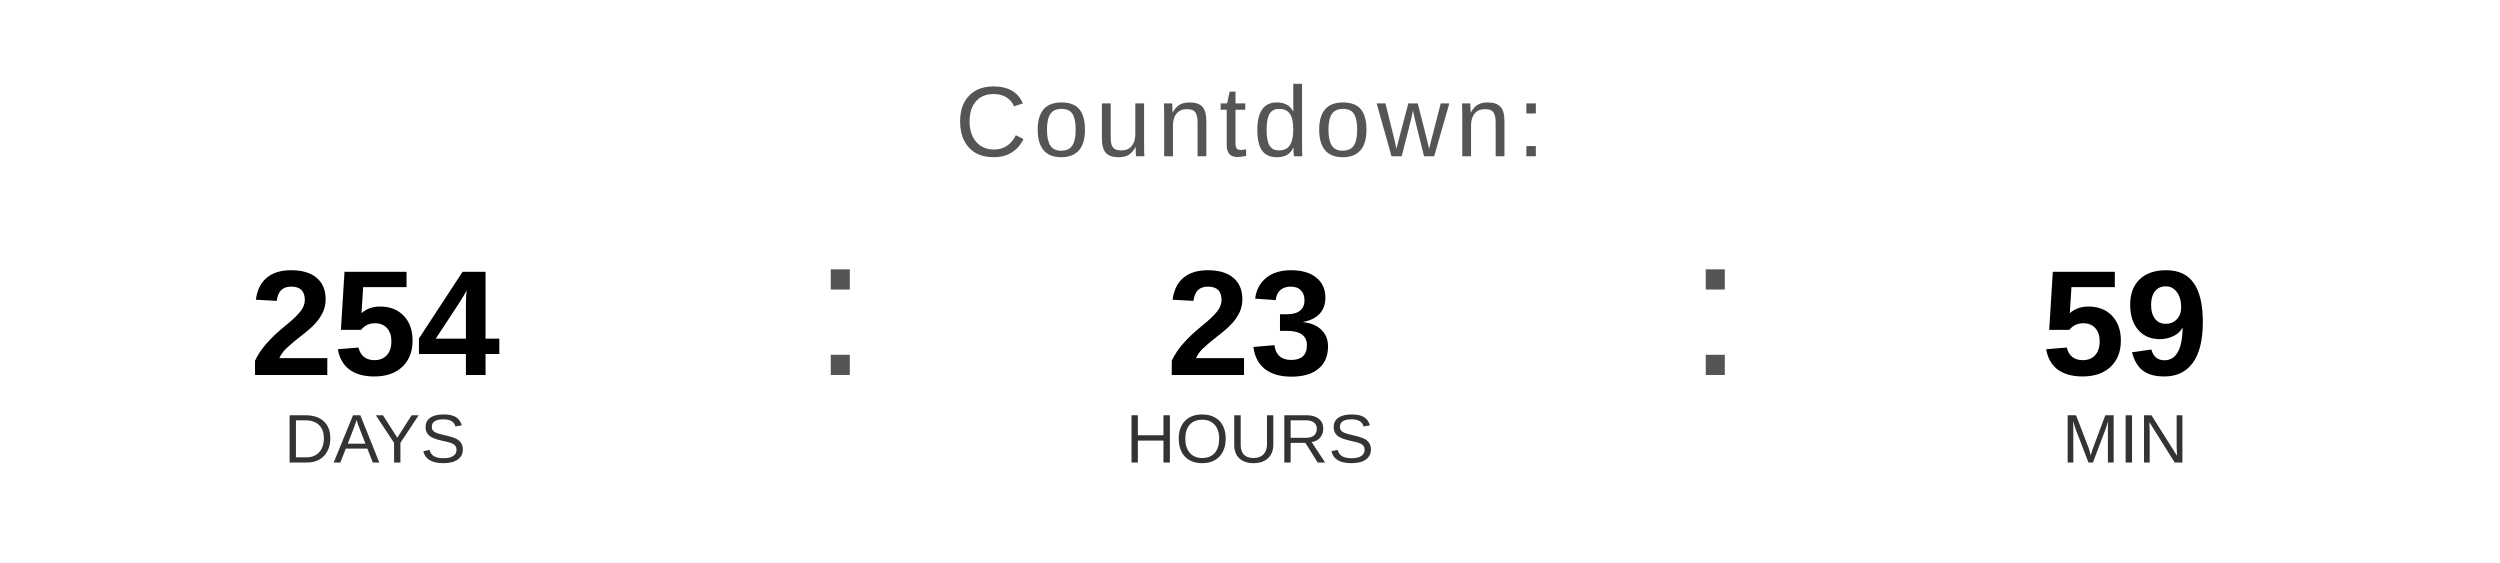
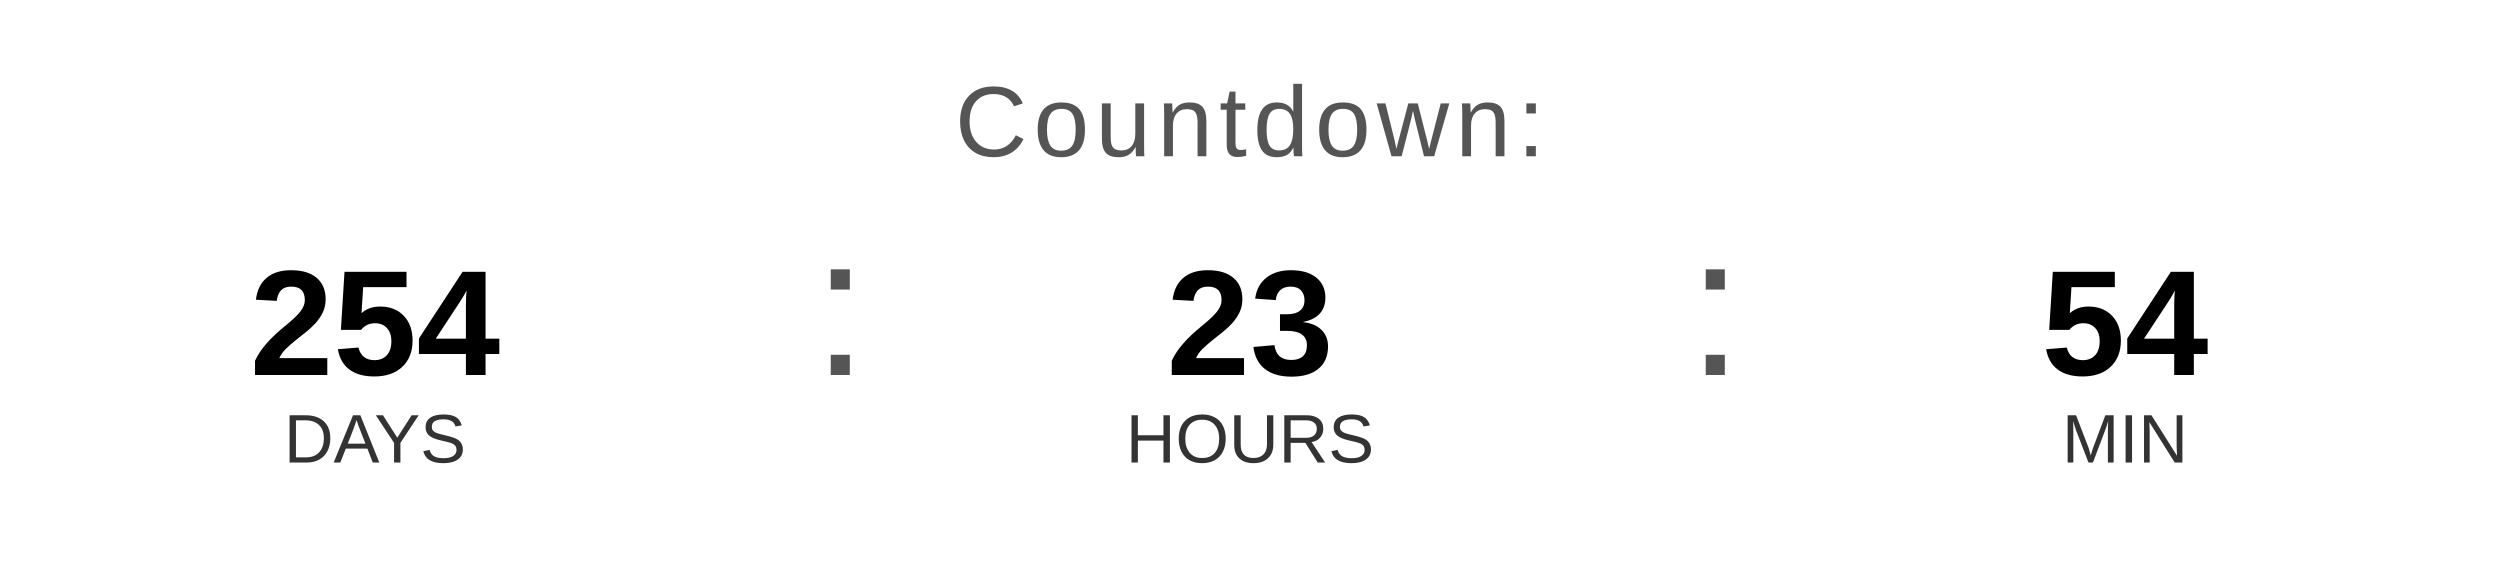
<svg xmlns="http://www.w3.org/2000/svg" width="400" height="90" viewBox="0 0 400 90">
  <text x="200" y="25" font-family="Arial, Helvetica, sans-serif" font-size="16" fill="#555555" text-anchor="middle" letter-spacing="1">
    Countdown:
  </text>
  <text x="60" y="60" font-family="Arial, Helvetica, sans-serif" font-size="24" font-weight="bold" fill="#000000" text-anchor="middle">254</text>
  <text x="60" y="74" font-family="Arial, Helvetica, sans-serif" font-size="11" fill="#333333" text-anchor="middle">DAYS</text>
  <text x="130" y="60" font-family="Arial, sans-serif" font-size="32" fill="#555555">:</text>
  <text x="200" y="60" font-family="Arial, Helvetica, sans-serif" font-size="24" font-weight="bold" fill="#000000" text-anchor="middle">23</text>
  <text x="200" y="74" font-family="Arial, Helvetica, sans-serif" font-size="11" fill="#333333" text-anchor="middle">HOURS</text>
  <text x="270" y="60" font-family="Arial, sans-serif" font-size="32" fill="#555555">:</text>
-   <text x="340" y="60" font-family="Arial, Helvetica, sans-serif" font-size="24" font-weight="bold" fill="#000000" text-anchor="middle">59</text>
+   <text x="340" y="60" font-family="Arial, Helvetica, sans-serif" font-size="24" font-weight="bold" fill="#000000" text-anchor="middle">54</text>
  <text x="340" y="74" font-family="Arial, Helvetica, sans-serif" font-size="11" fill="#333333" text-anchor="middle">MIN</text>
</svg>
